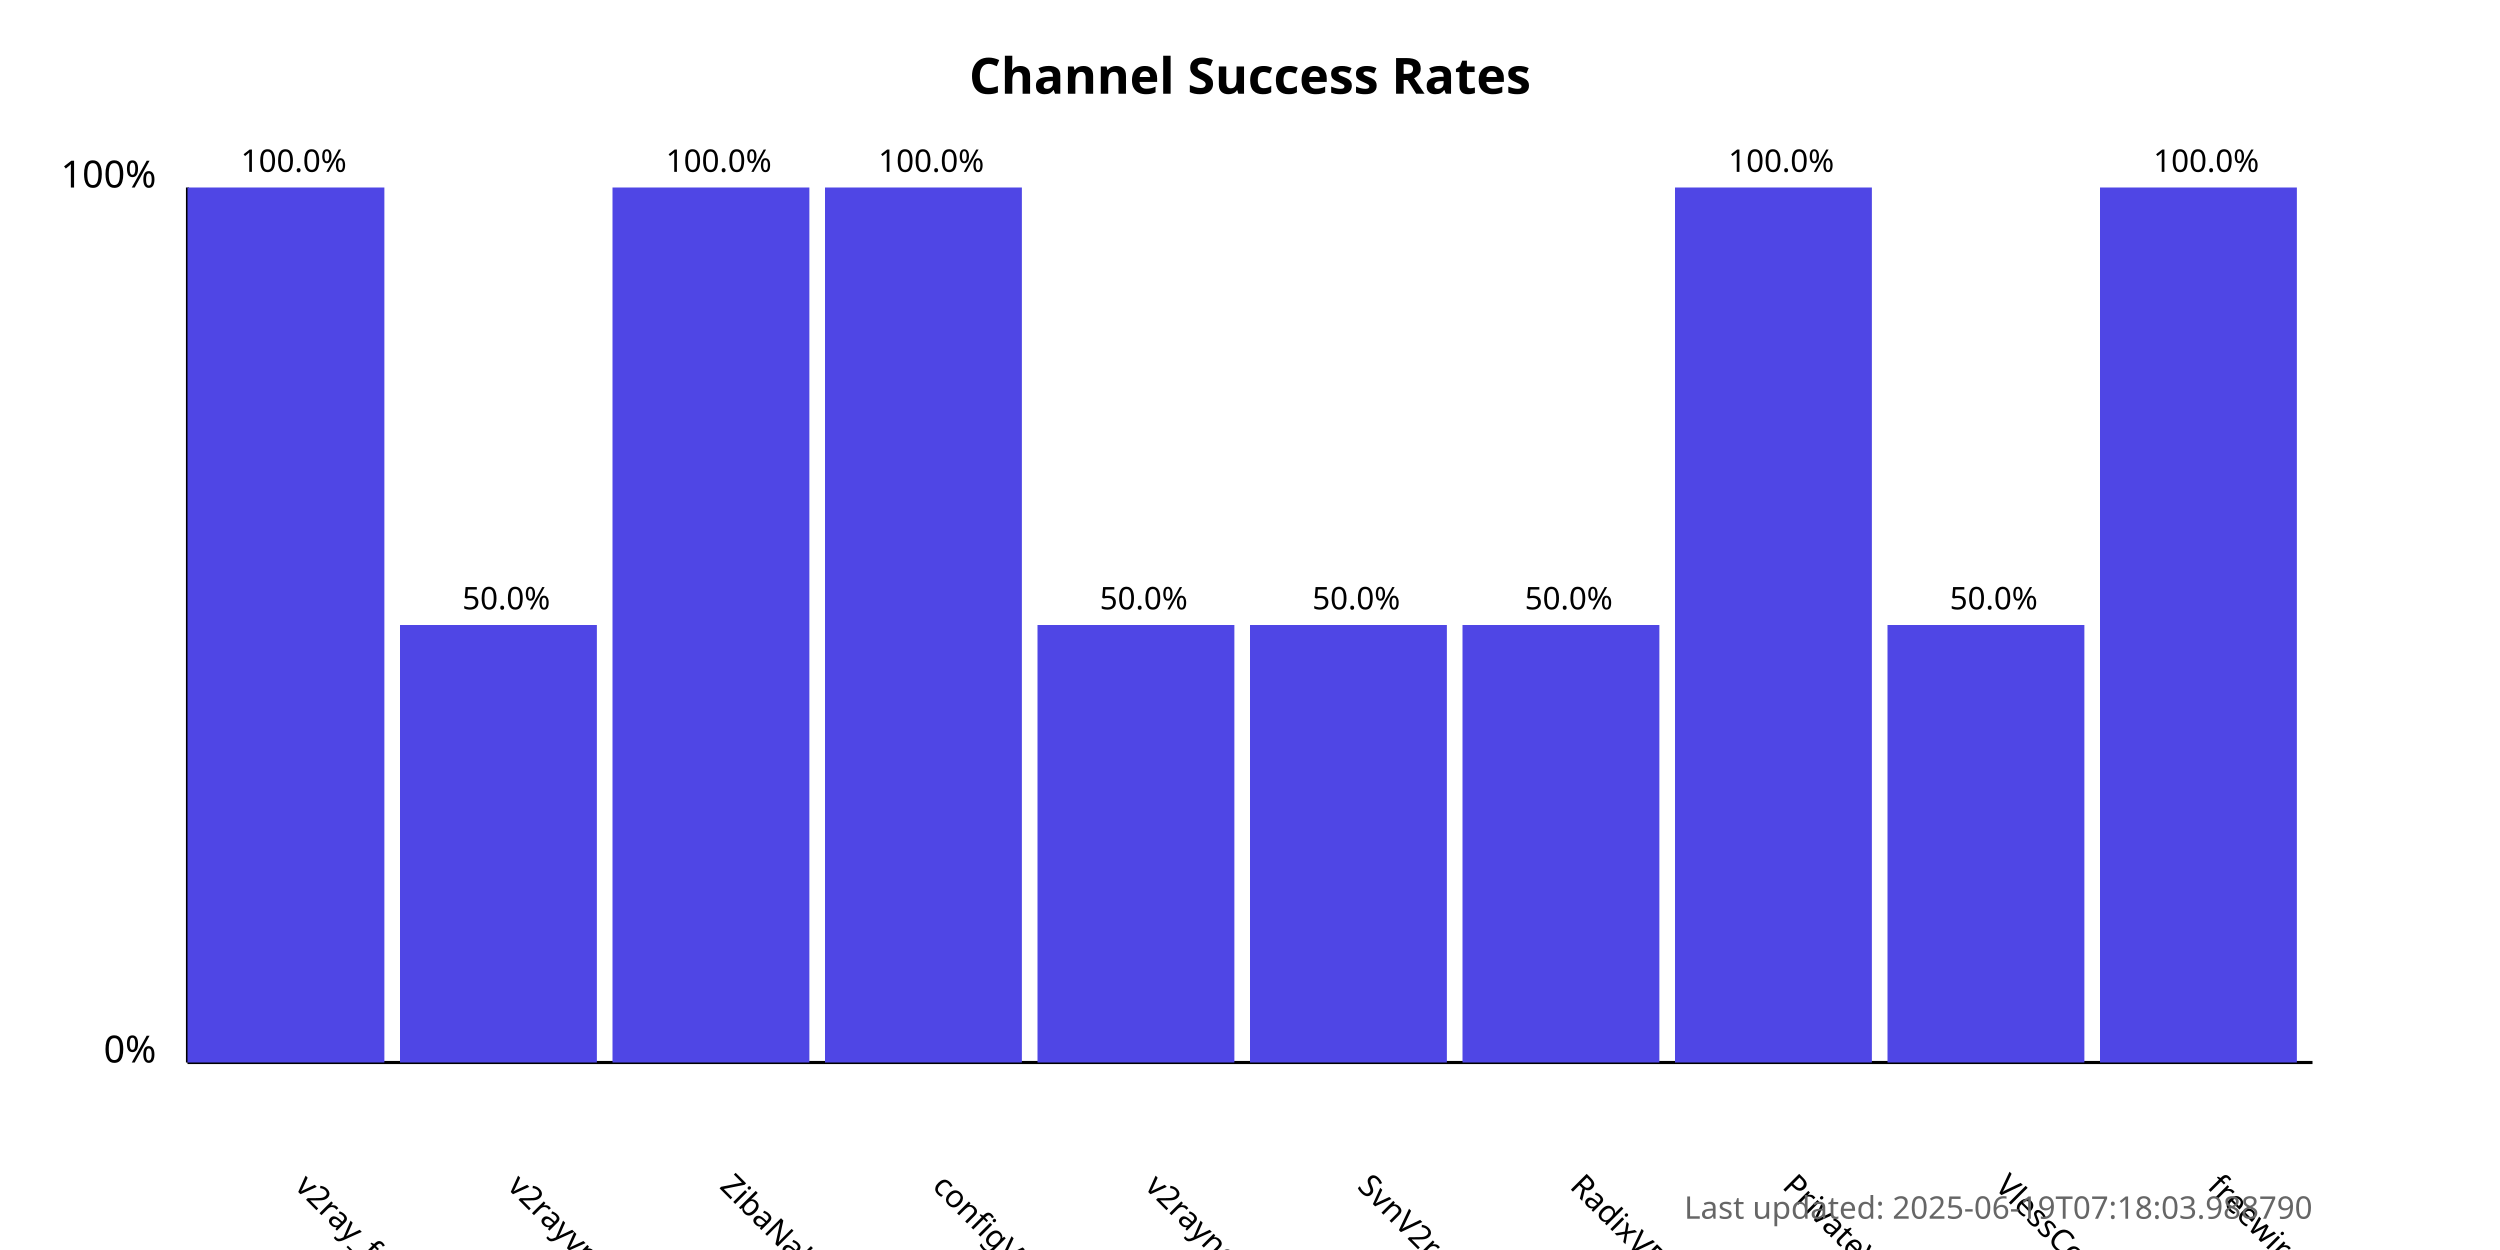
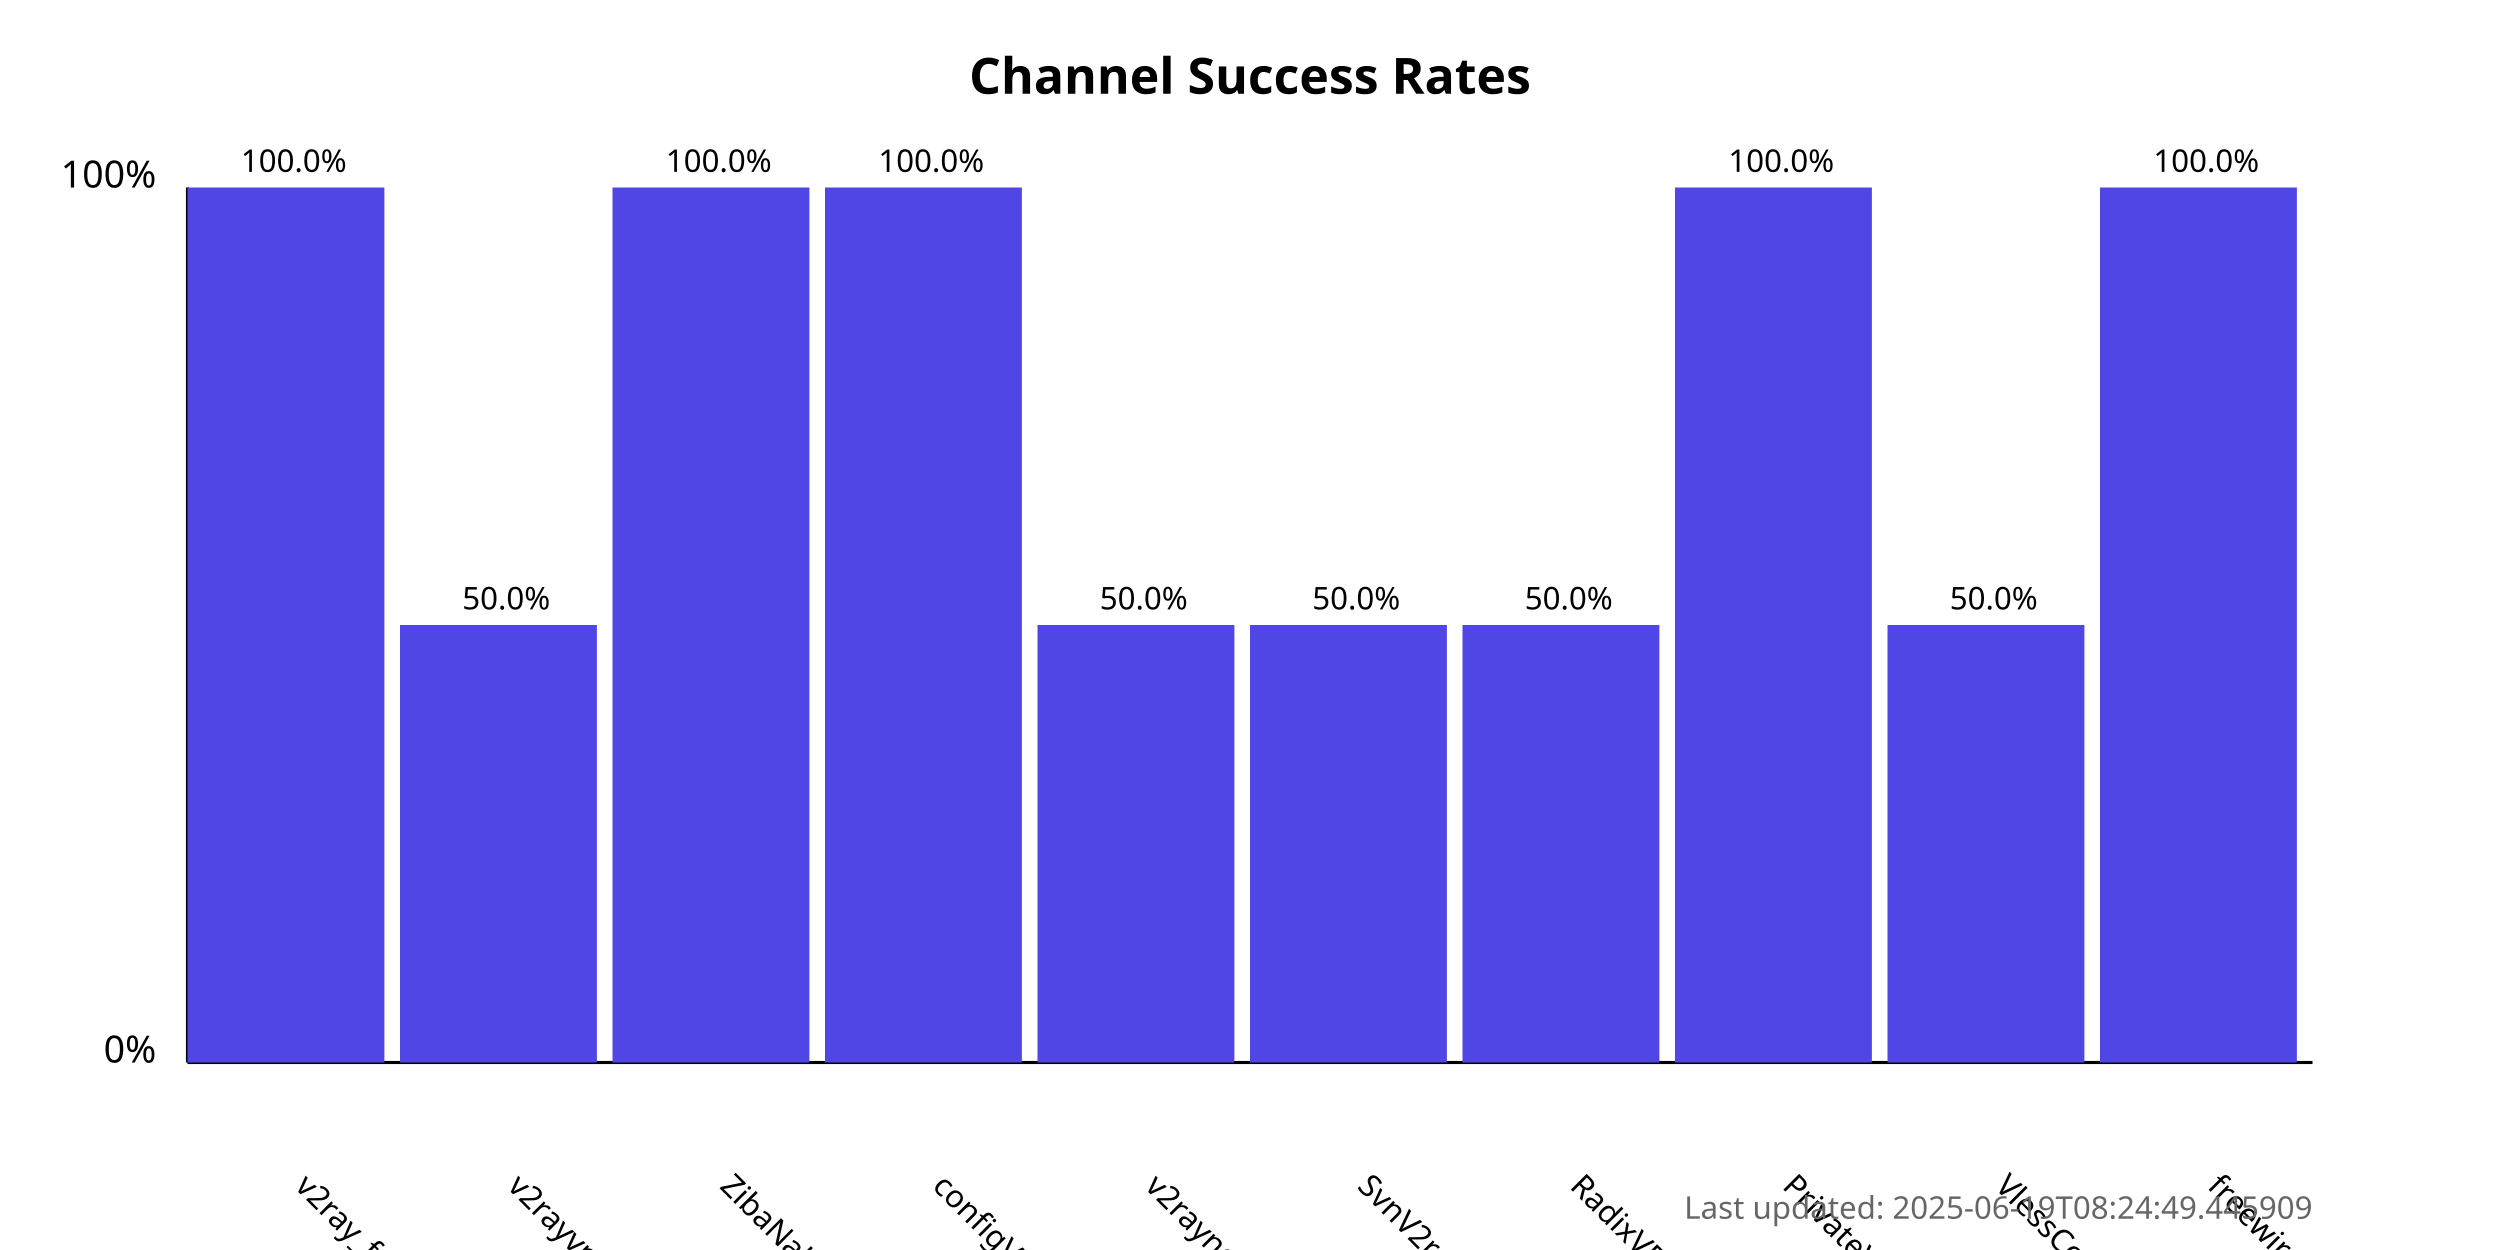
<svg xmlns="http://www.w3.org/2000/svg" width="800" height="400">
  <style>
            .chart-title { font: bold 16px sans-serif; }
            .axis-label { font: 12px sans-serif; }
            .tick-label { font: 10px sans-serif; }
            .bar { fill: #4f46e5; }
            .bar:hover { fill: #6366f1; }
            .timestamp { font: 10px sans-serif; fill: #666; }
        </style>
  <text x="400.0" y="30" text-anchor="middle" class="chart-title">
            Channel Success Rates
        </text>
  <line x1="60" y1="340" x2="60" y2="60" stroke="black" stroke-width="1" />
  <line x1="60" y1="340" x2="740" y2="340" stroke="black" stroke-width="1" />
  <text x="50" y="340" text-anchor="end" class="axis-label">0%</text>
  <text x="50" y="60" text-anchor="end" class="axis-label">100%</text>
  <g>
    <rect x="60" y="60.0" width="63.0" height="280.0" class="bar" />
    <text x="94.0" y="380" transform="rotate(45, 94.0, 380)" text-anchor="start" class="tick-label">
                v2ray_free_conf
            </text>
    <text x="94.0" y="55.0" text-anchor="middle" class="tick-label">
                100.0%
            </text>
  </g>
  <g>
    <rect x="128.0" y="200.0" width="63.0" height="140.0" class="bar" />
    <text x="162.0" y="380" transform="rotate(45, 162.0, 380)" text-anchor="start" class="tick-label">
                v2rayvpno
            </text>
    <text x="162.0" y="195.0" text-anchor="middle" class="tick-label">
                50.0%
            </text>
  </g>
  <g>
    <rect x="196.0" y="60.0" width="63.0" height="280.0" class="bar" />
    <text x="230.0" y="380" transform="rotate(45, 230.0, 380)" text-anchor="start" class="tick-label">
                ZibaNabz
            </text>
    <text x="230.0" y="55.0" text-anchor="middle" class="tick-label">
                100.0%
            </text>
  </g>
  <g>
    <rect x="264.0" y="60.0" width="63.0" height="280.0" class="bar" />
    <text x="298.0" y="380" transform="rotate(45, 298.0, 380)" text-anchor="start" class="tick-label">
                configV2rayForFree
            </text>
    <text x="298.0" y="55.0" text-anchor="middle" class="tick-label">
                100.0%
            </text>
  </g>
  <g>
    <rect x="332.0" y="200.0" width="63.0" height="140.0" class="bar" />
    <text x="366.0" y="380" transform="rotate(45, 366.0, 380)" text-anchor="start" class="tick-label">
                v2rayngvpn
            </text>
    <text x="366.0" y="195.0" text-anchor="middle" class="tick-label">
                50.0%
            </text>
  </g>
  <g>
    <rect x="400.0" y="200.0" width="63.0" height="140.0" class="bar" />
    <text x="434.0" y="380" transform="rotate(45, 434.0, 380)" text-anchor="start" class="tick-label">
                SvnV2ray
            </text>
    <text x="434.0" y="195.0" text-anchor="middle" class="tick-label">
                50.0%
            </text>
  </g>
  <g>
    <rect x="468.0" y="200.0" width="63.0" height="140.0" class="bar" />
    <text x="502.0" y="380" transform="rotate(45, 502.0, 380)" text-anchor="start" class="tick-label">
                RadixVPN
            </text>
    <text x="502.0" y="195.0" text-anchor="middle" class="tick-label">
                50.0%
            </text>
  </g>
  <g>
    <rect x="536.0" y="60.0" width="63.0" height="280.0" class="bar" />
    <text x="570.0" y="380" transform="rotate(45, 570.0, 380)" text-anchor="start" class="tick-label">
                PrivateVPNs
            </text>
    <text x="570.0" y="55.0" text-anchor="middle" class="tick-label">
                100.0%
            </text>
  </g>
  <g>
    <rect x="604.0" y="200.0" width="63.0" height="140.0" class="bar" />
    <text x="638.0" y="380" transform="rotate(45, 638.0, 380)" text-anchor="start" class="tick-label">
                VlessConfig
            </text>
    <text x="638.0" y="195.0" text-anchor="middle" class="tick-label">
                50.0%
            </text>
  </g>
  <g>
    <rect x="672.0" y="60.0" width="63.0" height="280.0" class="bar" />
    <text x="706.0" y="380" transform="rotate(45, 706.0, 380)" text-anchor="start" class="tick-label">
                freewireguard
            </text>
    <text x="706.0" y="55.0" text-anchor="middle" class="tick-label">
                100.0%
            </text>
  </g>
  <text x="740" y="390" text-anchor="end" class="timestamp">
-             Last updated: 2025-06-19T07:18:03.988790
+             Last updated: 2025-06-19T08:24:49.445909
        </text>
</svg>
